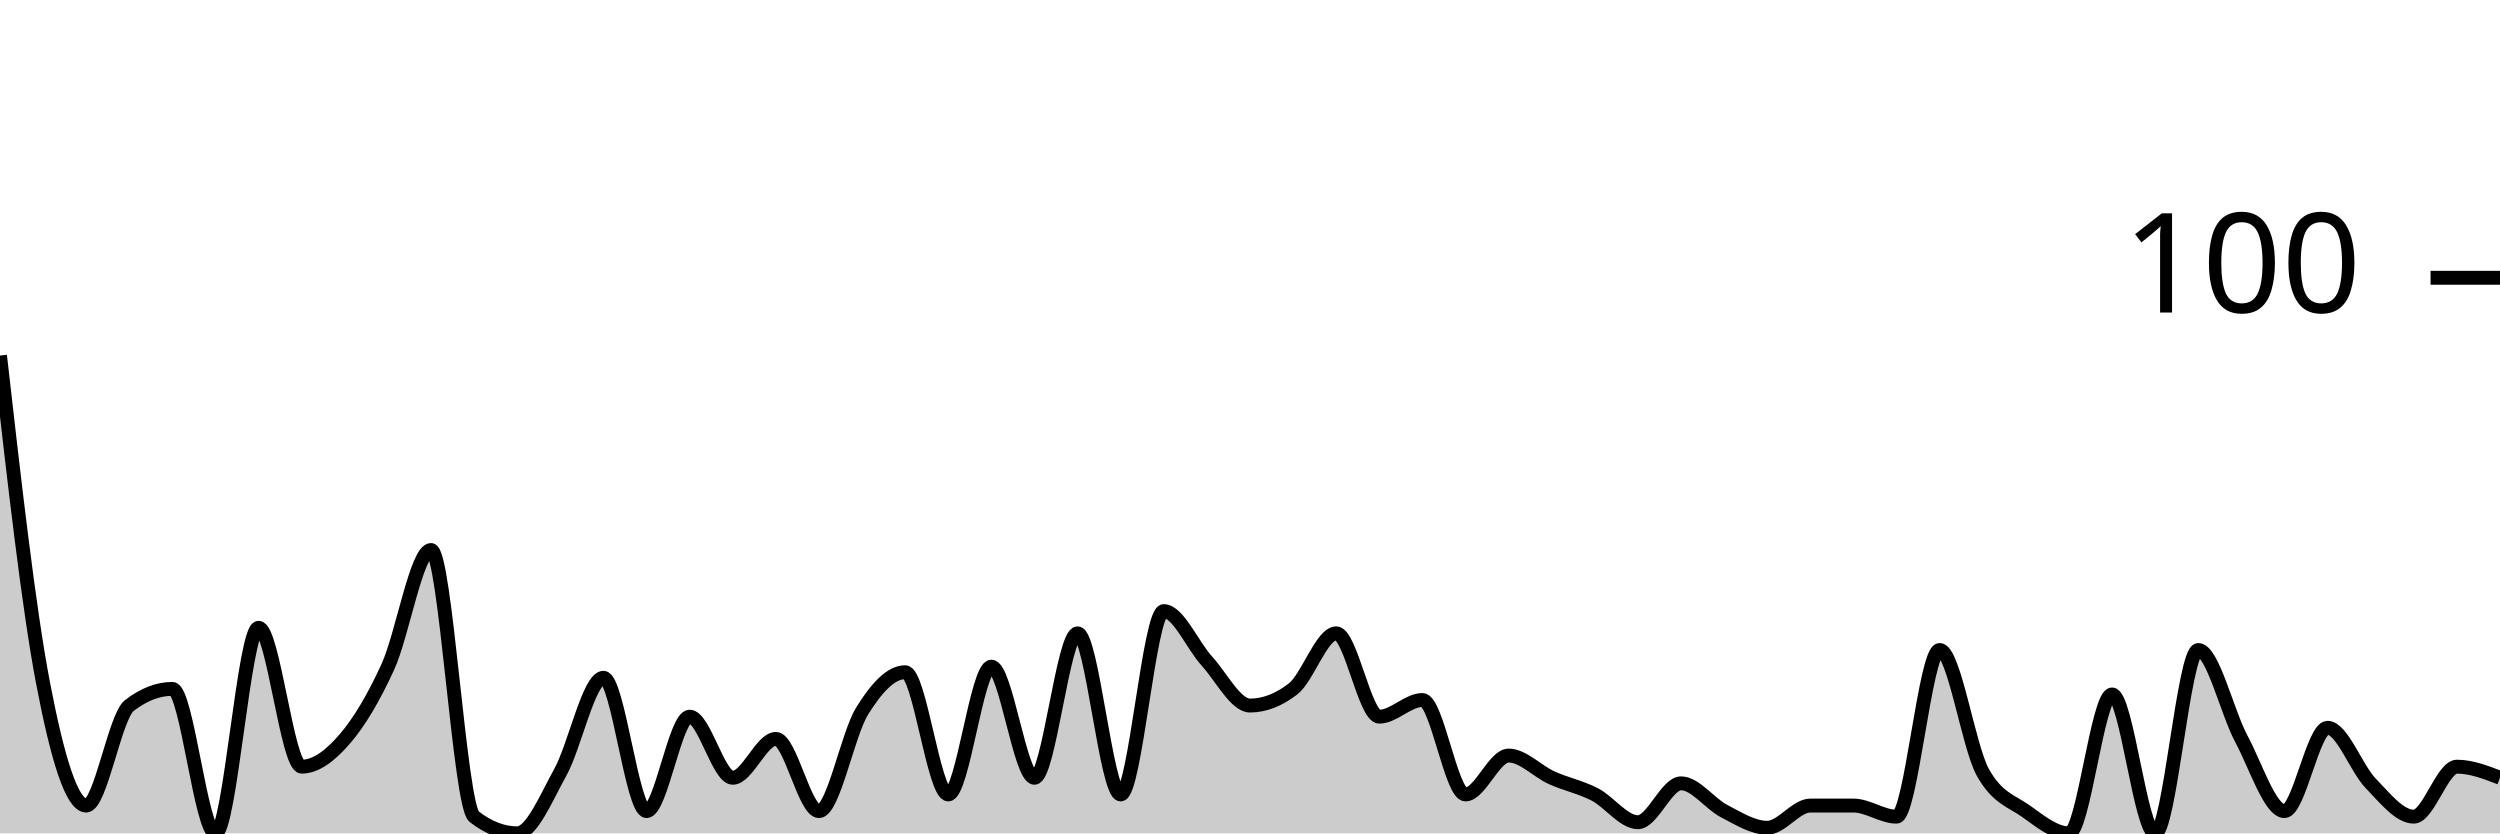
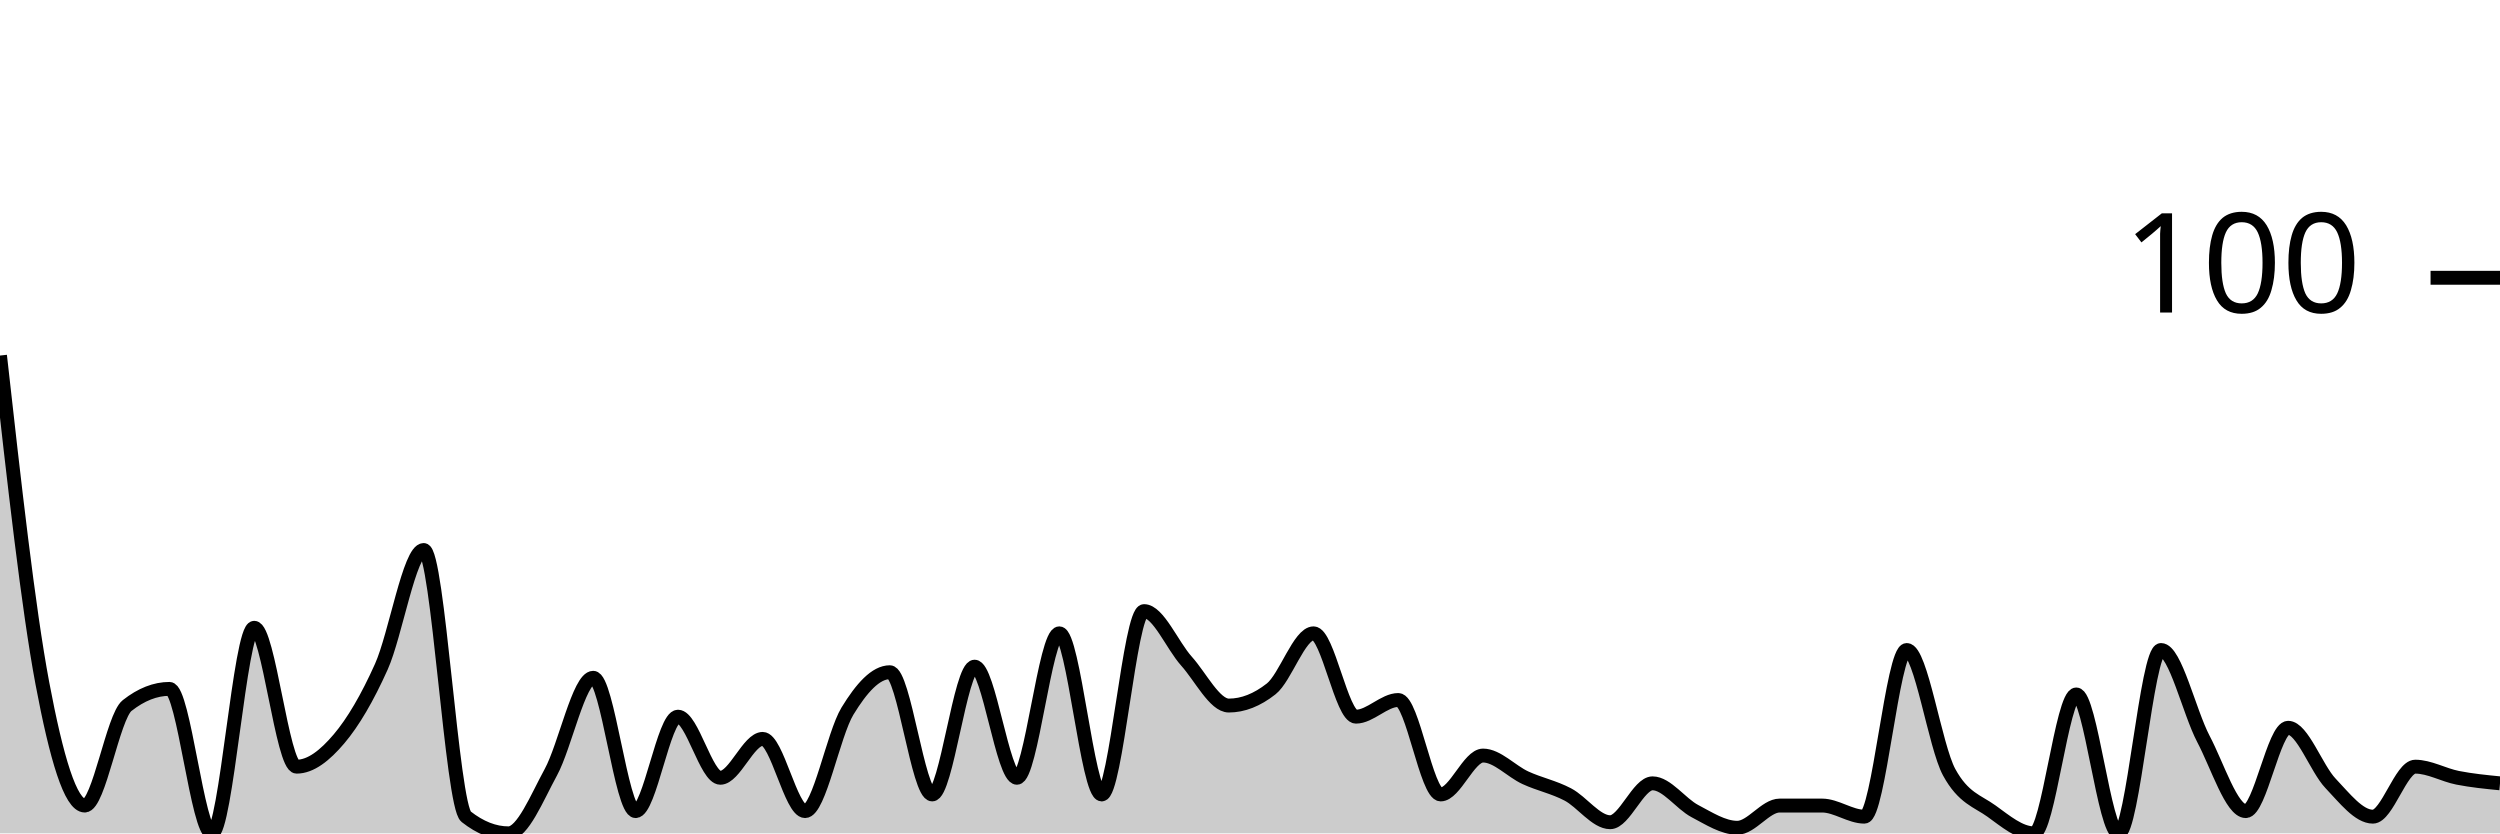
<svg xmlns="http://www.w3.org/2000/svg" viewBox="0 0 180 60">
  <g transform="translate(0,20)">
-     <path class="area" fill="rgba(0, 0, 0, 0.2)" d="M0,5.6C1.034,14.7,2.069,23.8,3.103,29.2C4.138,34.6,5.172,38,6.207,38C7.241,38,8.276,31.6,9.31,30.8C10.345,30,11.379,29.6,12.414,29.6C13.448,29.6,14.483,40,15.517,40C16.552,40,17.586,25.2,18.621,25.2C19.655,25.2,20.69,35.2,21.724,35.2C22.759,35.2,23.793,34.4,24.828,33.2C25.862,32,26.897,30.267,27.931,28C28.966,25.733,30,19.6,31.034,19.6C32.069,19.6,33.103,38,34.138,38.8C35.172,39.6,36.207,40,37.241,40C38.276,40,39.31,37.467,40.345,35.6C41.379,33.733,42.414,28.8,43.448,28.8C44.483,28.8,45.517,38.4,46.552,38.4C47.586,38.4,48.621,31.6,49.655,31.6C50.69,31.6,51.724,36,52.759,36C53.793,36,54.828,33.2,55.862,33.2C56.897,33.2,57.931,38.4,58.966,38.4C60,38.4,61.034,32.867,62.069,31.2C63.103,29.533,64.138,28.4,65.172,28.4C66.207,28.4,67.241,37.2,68.276,37.2C69.31,37.2,70.345,28,71.379,28C72.414,28,73.448,36,74.483,36C75.517,36,76.552,25.6,77.586,25.6C78.621,25.6,79.655,37.2,80.69,37.2C81.724,37.2,82.759,24,83.793,24C84.828,24,85.862,26.467,86.897,27.6C87.931,28.733,88.966,30.8,90,30.8C91.034,30.8,92.069,30.4,93.103,29.6C94.138,28.8,95.172,25.6,96.207,25.6C97.241,25.6,98.276,31.6,99.31,31.6C100.345,31.6,101.379,30.4,102.414,30.4C103.448,30.4,104.483,37.2,105.517,37.2C106.552,37.2,107.586,34.4,108.621,34.4C109.655,34.4,110.69,35.533,111.724,36C112.759,36.467,113.793,36.667,114.828,37.2C115.862,37.733,116.897,39.2,117.931,39.2C118.966,39.2,120,36.4,121.034,36.4C122.069,36.4,123.103,37.867,124.138,38.4C125.172,38.933,126.207,39.6,127.241,39.6C128.276,39.6,129.31,38,130.345,38C131.379,38,132.414,38,133.448,38C134.483,38,135.517,38.8,136.552,38.8C137.586,38.8,138.621,26.8,139.655,26.8C140.69,26.8,141.724,33.733,142.759,35.6C143.793,37.467,144.828,37.667,145.862,38.4C146.897,39.133,147.931,40,148.966,40C150,40,151.034,30,152.069,30C153.103,30,154.138,40,155.172,40C156.207,40,157.241,26.8,158.276,26.8C159.31,26.8,160.345,31.267,161.379,33.2C162.414,35.133,163.448,38.4,164.483,38.4C165.517,38.4,166.552,32.4,167.586,32.4C168.621,32.4,169.655,35.333,170.69,36.4C171.724,37.467,172.759,38.8,173.793,38.8C174.828,38.8,175.862,35.2,176.897,35.2C177.931,35.2,178.966,35.6,180,36L180,40C178.966,40,177.931,40,176.897,40C175.862,40,174.828,40,173.793,40C172.759,40,171.724,40,170.69,40C169.655,40,168.621,40,167.586,40C166.552,40,165.517,40,164.483,40C163.448,40,162.414,40,161.379,40C160.345,40,159.31,40,158.276,40C157.241,40,156.207,40,155.172,40C154.138,40,153.103,40,152.069,40C151.034,40,150,40,148.966,40C147.931,40,146.897,40,145.862,40C144.828,40,143.793,40,142.759,40C141.724,40,140.69,40,139.655,40C138.621,40,137.586,40,136.552,40C135.517,40,134.483,40,133.448,40C132.414,40,131.379,40,130.345,40C129.31,40,128.276,40,127.241,40C126.207,40,125.172,40,124.138,40C123.103,40,122.069,40,121.034,40C120,40,118.966,40,117.931,40C116.897,40,115.862,40,114.828,40C113.793,40,112.759,40,111.724,40C110.69,40,109.655,40,108.621,40C107.586,40,106.552,40,105.517,40C104.483,40,103.448,40,102.414,40C101.379,40,100.345,40,99.31,40C98.276,40,97.241,40,96.207,40C95.172,40,94.138,40,93.103,40C92.069,40,91.034,40,90,40C88.966,40,87.931,40,86.897,40C85.862,40,84.828,40,83.793,40C82.759,40,81.724,40,80.69,40C79.655,40,78.621,40,77.586,40C76.552,40,75.517,40,74.483,40C73.448,40,72.414,40,71.379,40C70.345,40,69.31,40,68.276,40C67.241,40,66.207,40,65.172,40C64.138,40,63.103,40,62.069,40C61.034,40,60,40,58.966,40C57.931,40,56.897,40,55.862,40C54.828,40,53.793,40,52.759,40C51.724,40,50.69,40,49.655,40C48.621,40,47.586,40,46.552,40C45.517,40,44.483,40,43.448,40C42.414,40,41.379,40,40.345,40C39.31,40,38.276,40,37.241,40C36.207,40,35.172,40,34.138,40C33.103,40,32.069,40,31.034,40C30,40,28.966,40,27.931,40C26.897,40,25.862,40,24.828,40C23.793,40,22.759,40,21.724,40C20.69,40,19.655,40,18.621,40C17.586,40,16.552,40,15.517,40C14.483,40,13.448,40,12.414,40C11.379,40,10.345,40,9.31,40C8.276,40,7.241,40,6.207,40C5.172,40,4.138,40,3.103,40C2.069,40,1.034,40,0,40Z" />
-     <path class="line" stroke="black" fill="none" d="M0,5.6C1.034,14.7,2.069,23.8,3.103,29.2C4.138,34.6,5.172,38,6.207,38C7.241,38,8.276,31.6,9.31,30.8C10.345,30,11.379,29.6,12.414,29.6C13.448,29.6,14.483,40,15.517,40C16.552,40,17.586,25.2,18.621,25.2C19.655,25.2,20.69,35.2,21.724,35.2C22.759,35.2,23.793,34.4,24.828,33.2C25.862,32,26.897,30.267,27.931,28C28.966,25.733,30,19.6,31.034,19.6C32.069,19.6,33.103,38,34.138,38.8C35.172,39.6,36.207,40,37.241,40C38.276,40,39.31,37.467,40.345,35.6C41.379,33.733,42.414,28.8,43.448,28.8C44.483,28.8,45.517,38.4,46.552,38.4C47.586,38.4,48.621,31.6,49.655,31.6C50.69,31.6,51.724,36,52.759,36C53.793,36,54.828,33.2,55.862,33.2C56.897,33.2,57.931,38.4,58.966,38.4C60,38.4,61.034,32.867,62.069,31.2C63.103,29.533,64.138,28.4,65.172,28.4C66.207,28.4,67.241,37.2,68.276,37.2C69.31,37.2,70.345,28,71.379,28C72.414,28,73.448,36,74.483,36C75.517,36,76.552,25.6,77.586,25.6C78.621,25.6,79.655,37.2,80.69,37.2C81.724,37.2,82.759,24,83.793,24C84.828,24,85.862,26.467,86.897,27.6C87.931,28.733,88.966,30.8,90,30.8C91.034,30.8,92.069,30.4,93.103,29.6C94.138,28.8,95.172,25.6,96.207,25.6C97.241,25.6,98.276,31.6,99.31,31.6C100.345,31.6,101.379,30.4,102.414,30.4C103.448,30.4,104.483,37.2,105.517,37.2C106.552,37.2,107.586,34.4,108.621,34.4C109.655,34.4,110.69,35.533,111.724,36C112.759,36.467,113.793,36.667,114.828,37.2C115.862,37.733,116.897,39.2,117.931,39.2C118.966,39.2,120,36.4,121.034,36.4C122.069,36.4,123.103,37.867,124.138,38.4C125.172,38.933,126.207,39.6,127.241,39.6C128.276,39.6,129.31,38,130.345,38C131.379,38,132.414,38,133.448,38C134.483,38,135.517,38.8,136.552,38.8C137.586,38.8,138.621,26.8,139.655,26.8C140.69,26.8,141.724,33.733,142.759,35.6C143.793,37.467,144.828,37.667,145.862,38.4C146.897,39.133,147.931,40,148.966,40C150,40,151.034,30,152.069,30C153.103,30,154.138,40,155.172,40C156.207,40,157.241,26.8,158.276,26.8C159.31,26.8,160.345,31.267,161.379,33.2C162.414,35.133,163.448,38.4,164.483,38.4C165.517,38.4,166.552,32.4,167.586,32.4C168.621,32.4,169.655,35.333,170.69,36.4C171.724,37.467,172.759,38.8,173.793,38.8C174.828,38.8,175.862,35.2,176.897,35.2C177.931,35.2,178.966,35.6,180,36" />
+     <path class="area" fill="rgba(0, 0, 0, 0.2)" d="M0,5.6C1.017,14.7,2.034,23.8,3.051,29.2C4.068,34.6,5.085,38,6.102,38C7.119,38,8.136,31.6,9.153,30.8C10.169,30,11.186,29.6,12.203,29.6C13.22,29.6,14.237,40,15.254,40C16.271,40,17.288,25.2,18.305,25.2C19.322,25.2,20.339,35.2,21.356,35.2C22.373,35.2,23.39,34.4,24.407,33.2C25.424,32,26.441,30.267,27.458,28C28.475,25.733,29.492,19.6,30.508,19.6C31.525,19.6,32.542,38,33.559,38.8C34.576,39.6,35.593,40,36.61,40C37.627,40,38.644,37.467,39.661,35.6C40.678,33.733,41.695,28.8,42.712,28.8C43.729,28.8,44.746,38.4,45.763,38.4C46.78,38.4,47.797,31.6,48.814,31.6C49.831,31.6,50.847,36,51.864,36C52.881,36,53.898,33.2,54.915,33.2C55.932,33.2,56.949,38.4,57.966,38.4C58.983,38.4,60,32.867,61.017,31.2C62.034,29.533,63.051,28.4,64.068,28.4C65.085,28.4,66.102,37.2,67.119,37.2C68.136,37.2,69.153,28,70.169,28C71.186,28,72.203,36,73.22,36C74.237,36,75.254,25.6,76.271,25.6C77.288,25.6,78.305,37.2,79.322,37.2C80.339,37.2,81.356,24,82.373,24C83.39,24,84.407,26.467,85.424,27.6C86.441,28.733,87.458,30.8,88.475,30.8C89.492,30.8,90.508,30.4,91.525,29.6C92.542,28.8,93.559,25.6,94.576,25.6C95.593,25.6,96.61,31.6,97.627,31.6C98.644,31.6,99.661,30.4,100.678,30.4C101.695,30.4,102.712,37.2,103.729,37.2C104.746,37.2,105.763,34.4,106.78,34.4C107.797,34.4,108.814,35.533,109.831,36C110.847,36.467,111.864,36.667,112.881,37.2C113.898,37.733,114.915,39.2,115.932,39.2C116.949,39.2,117.966,36.4,118.983,36.4C120,36.4,121.017,37.867,122.034,38.4C123.051,38.933,124.068,39.6,125.085,39.6C126.102,39.6,127.119,38,128.136,38C129.153,38,130.169,38,131.186,38C132.203,38,133.22,38.8,134.237,38.8C135.254,38.8,136.271,26.8,137.288,26.8C138.305,26.8,139.322,33.733,140.339,35.6C141.356,37.467,142.373,37.667,143.39,38.4C144.407,39.133,145.424,40,146.441,40C147.458,40,148.475,30,149.492,30C150.508,30,151.525,40,152.542,40C153.559,40,154.576,26.8,155.593,26.8C156.61,26.8,157.627,31.267,158.644,33.2C159.661,35.133,160.678,38.4,161.695,38.4C162.712,38.4,163.729,32.4,164.746,32.4C165.763,32.4,166.78,35.333,167.797,36.4C168.814,37.467,169.831,38.8,170.847,38.8C171.864,38.8,172.881,35.2,173.898,35.2C174.915,35.2,175.932,35.8,176.949,36C177.966,36.2,178.983,36.3,180,36.4L180,40C178.983,40,177.966,40,176.949,40C175.932,40,174.915,40,173.898,40C172.881,40,171.864,40,170.847,40C169.831,40,168.814,40,167.797,40C166.78,40,165.763,40,164.746,40C163.729,40,162.712,40,161.695,40C160.678,40,159.661,40,158.644,40C157.627,40,156.61,40,155.593,40C154.576,40,153.559,40,152.542,40C151.525,40,150.508,40,149.492,40C148.475,40,147.458,40,146.441,40C145.424,40,144.407,40,143.39,40C142.373,40,141.356,40,140.339,40C139.322,40,138.305,40,137.288,40C136.271,40,135.254,40,134.237,40C133.22,40,132.203,40,131.186,40C130.169,40,129.153,40,128.136,40C127.119,40,126.102,40,125.085,40C124.068,40,123.051,40,122.034,40C121.017,40,120,40,118.983,40C117.966,40,116.949,40,115.932,40C114.915,40,113.898,40,112.881,40C111.864,40,110.847,40,109.831,40C108.814,40,107.797,40,106.78,40C105.763,40,104.746,40,103.729,40C102.712,40,101.695,40,100.678,40C99.661,40,98.644,40,97.627,40C96.61,40,95.593,40,94.576,40C93.559,40,92.542,40,91.525,40C90.508,40,89.492,40,88.475,40C87.458,40,86.441,40,85.424,40C84.407,40,83.39,40,82.373,40C81.356,40,80.339,40,79.322,40C78.305,40,77.288,40,76.271,40C75.254,40,74.237,40,73.22,40C72.203,40,71.186,40,70.169,40C69.153,40,68.136,40,67.119,40C66.102,40,65.085,40,64.068,40C63.051,40,62.034,40,61.017,40C60,40,58.983,40,57.966,40C56.949,40,55.932,40,54.915,40C53.898,40,52.881,40,51.864,40C50.847,40,49.831,40,48.814,40C47.797,40,46.78,40,45.763,40C44.746,40,43.729,40,42.712,40C41.695,40,40.678,40,39.661,40C38.644,40,37.627,40,36.61,40C35.593,40,34.576,40,33.559,40C32.542,40,31.525,40,30.508,40C29.492,40,28.475,40,27.458,40C26.441,40,25.424,40,24.407,40C23.39,40,22.373,40,21.356,40C20.339,40,19.322,40,18.305,40C17.288,40,16.271,40,15.254,40C14.237,40,13.22,40,12.203,40C11.186,40,10.169,40,9.153,40C8.136,40,7.119,40,6.102,40C5.085,40,4.068,40,3.051,40C2.034,40,1.017,40,0,40Z" />
+     <path class="line" stroke="black" fill="none" d="M0,5.6C1.017,14.7,2.034,23.8,3.051,29.2C4.068,34.6,5.085,38,6.102,38C7.119,38,8.136,31.6,9.153,30.8C10.169,30,11.186,29.6,12.203,29.6C13.22,29.6,14.237,40,15.254,40C16.271,40,17.288,25.2,18.305,25.2C19.322,25.2,20.339,35.2,21.356,35.2C22.373,35.2,23.39,34.4,24.407,33.2C25.424,32,26.441,30.267,27.458,28C28.475,25.733,29.492,19.6,30.508,19.6C31.525,19.6,32.542,38,33.559,38.8C34.576,39.6,35.593,40,36.61,40C37.627,40,38.644,37.467,39.661,35.6C40.678,33.733,41.695,28.8,42.712,28.8C43.729,28.8,44.746,38.4,45.763,38.4C46.78,38.4,47.797,31.6,48.814,31.6C49.831,31.6,50.847,36,51.864,36C52.881,36,53.898,33.2,54.915,33.2C55.932,33.2,56.949,38.4,57.966,38.4C58.983,38.4,60,32.867,61.017,31.2C62.034,29.533,63.051,28.4,64.068,28.4C65.085,28.4,66.102,37.2,67.119,37.2C68.136,37.2,69.153,28,70.169,28C71.186,28,72.203,36,73.22,36C74.237,36,75.254,25.6,76.271,25.6C77.288,25.6,78.305,37.2,79.322,37.2C80.339,37.2,81.356,24,82.373,24C83.39,24,84.407,26.467,85.424,27.6C86.441,28.733,87.458,30.8,88.475,30.8C89.492,30.8,90.508,30.4,91.525,29.6C92.542,28.8,93.559,25.6,94.576,25.6C95.593,25.6,96.61,31.6,97.627,31.6C98.644,31.6,99.661,30.4,100.678,30.4C101.695,30.4,102.712,37.2,103.729,37.2C104.746,37.2,105.763,34.4,106.78,34.4C107.797,34.4,108.814,35.533,109.831,36C110.847,36.467,111.864,36.667,112.881,37.2C113.898,37.733,114.915,39.2,115.932,39.2C116.949,39.2,117.966,36.4,118.983,36.4C120,36.4,121.017,37.867,122.034,38.4C123.051,38.933,124.068,39.6,125.085,39.6C126.102,39.6,127.119,38,128.136,38C129.153,38,130.169,38,131.186,38C132.203,38,133.22,38.8,134.237,38.8C135.254,38.8,136.271,26.8,137.288,26.8C138.305,26.8,139.322,33.733,140.339,35.6C141.356,37.467,142.373,37.667,143.39,38.4C144.407,39.133,145.424,40,146.441,40C147.458,40,148.475,30,149.492,30C150.508,30,151.525,40,152.542,40C153.559,40,154.576,26.8,155.593,26.8C156.61,26.8,157.627,31.267,158.644,33.2C159.661,35.133,160.678,38.4,161.695,38.4C162.712,38.4,163.729,32.4,164.746,32.4C165.763,32.4,166.78,35.333,167.797,36.4C168.814,37.467,169.831,38.8,170.847,38.8C171.864,38.8,172.881,35.2,173.898,35.2C174.915,35.2,175.932,35.8,176.949,36C177.966,36.2,178.983,36.3,180,36.4" />
    <path class="axis-ceiling" stroke-width="1" stroke="black" fill="none" d="M175,0L180,0" />
    <text class="axis-ceiling-label" font-family="sans-serif" text-anchor="end" font-size="10px" x="170" y="2.5">100</text>
  </g>
</svg>
